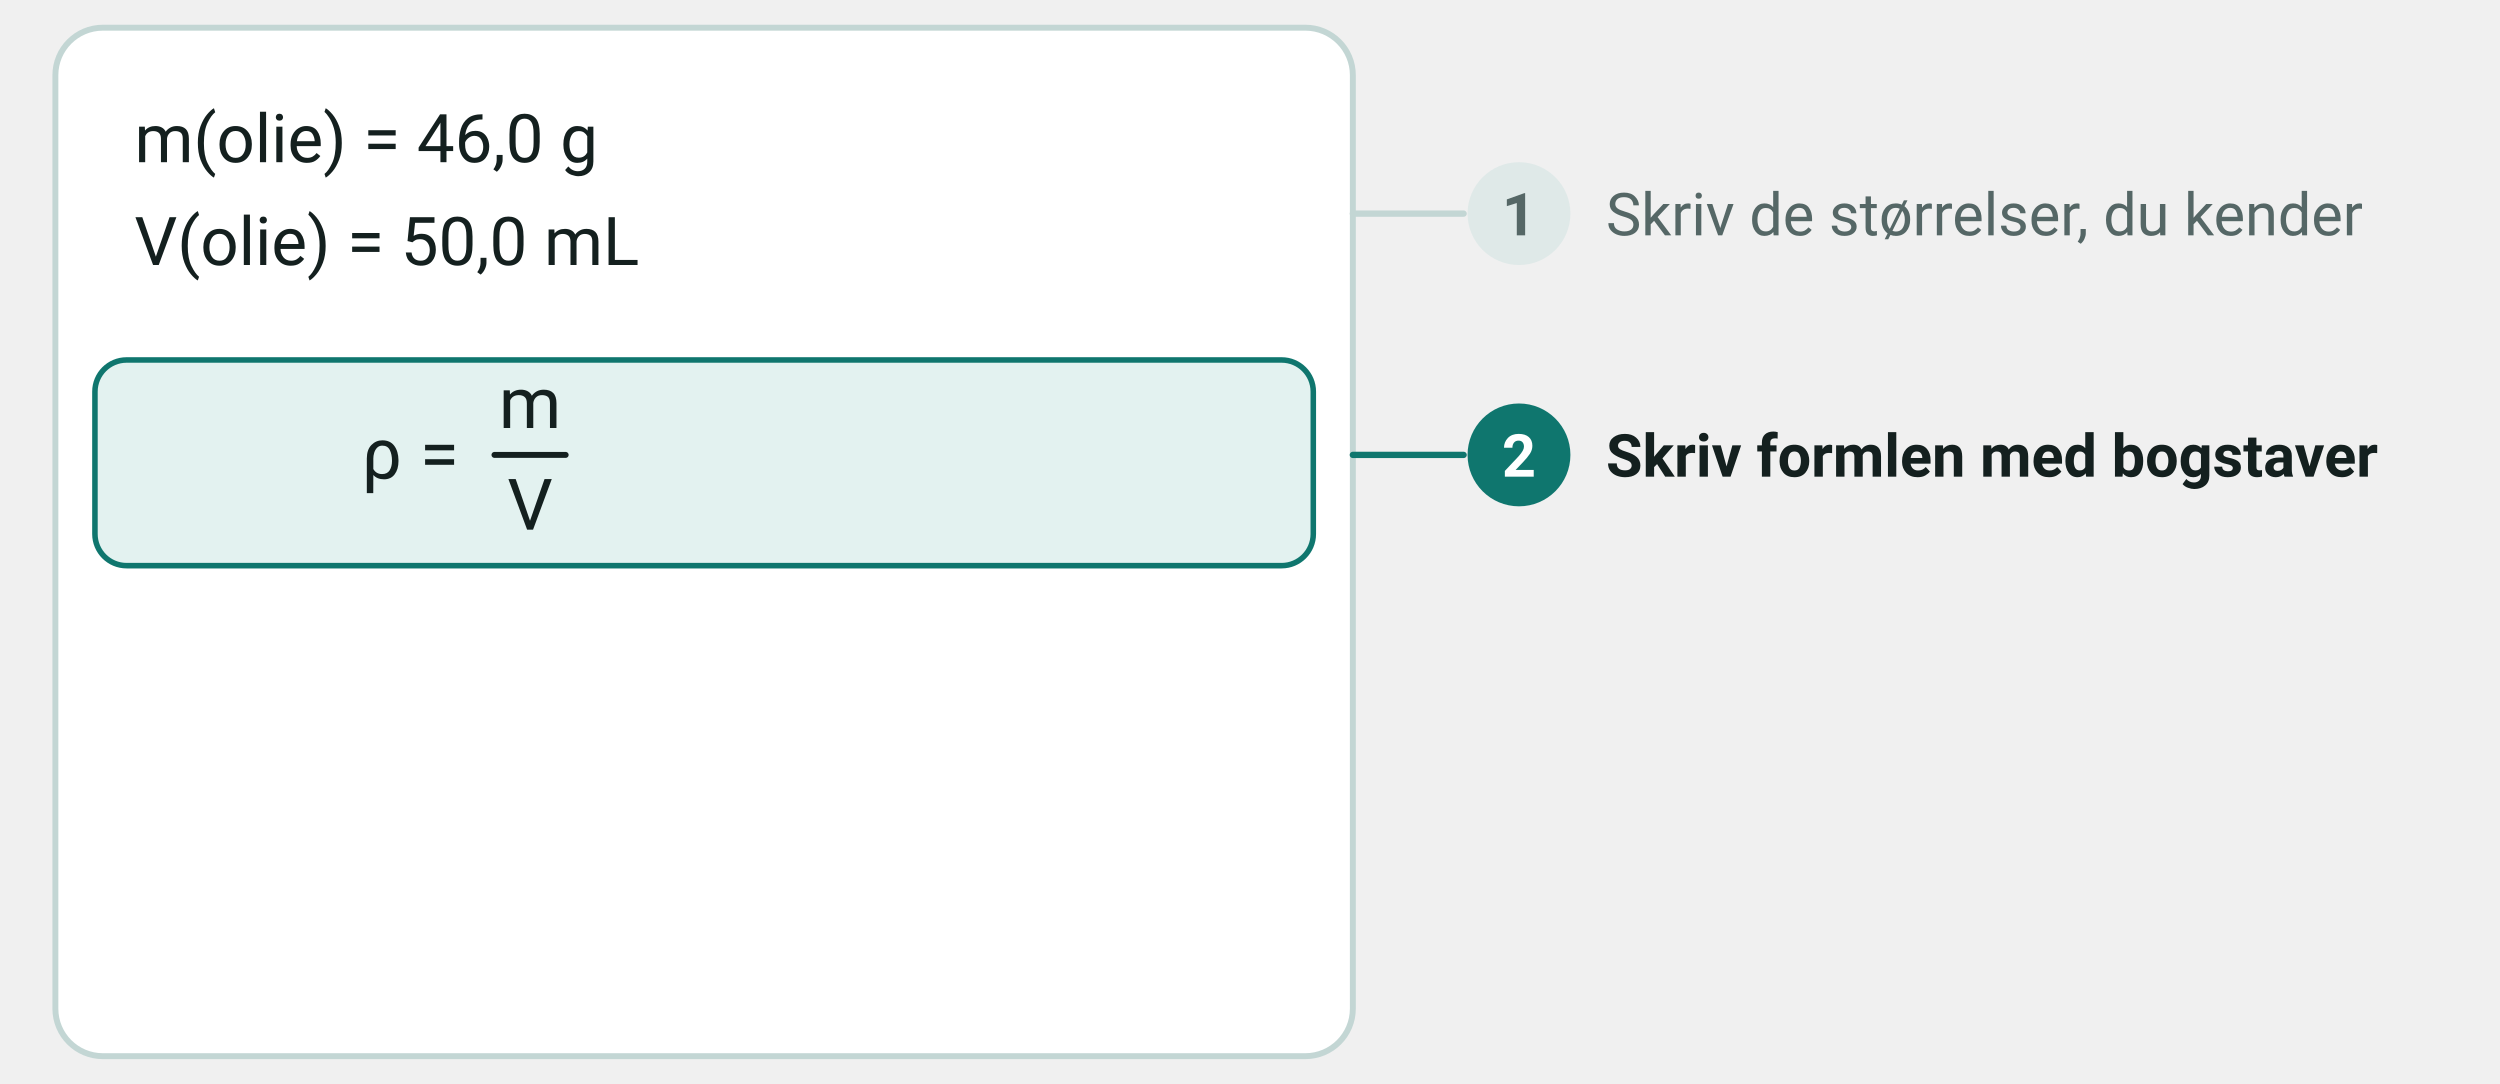
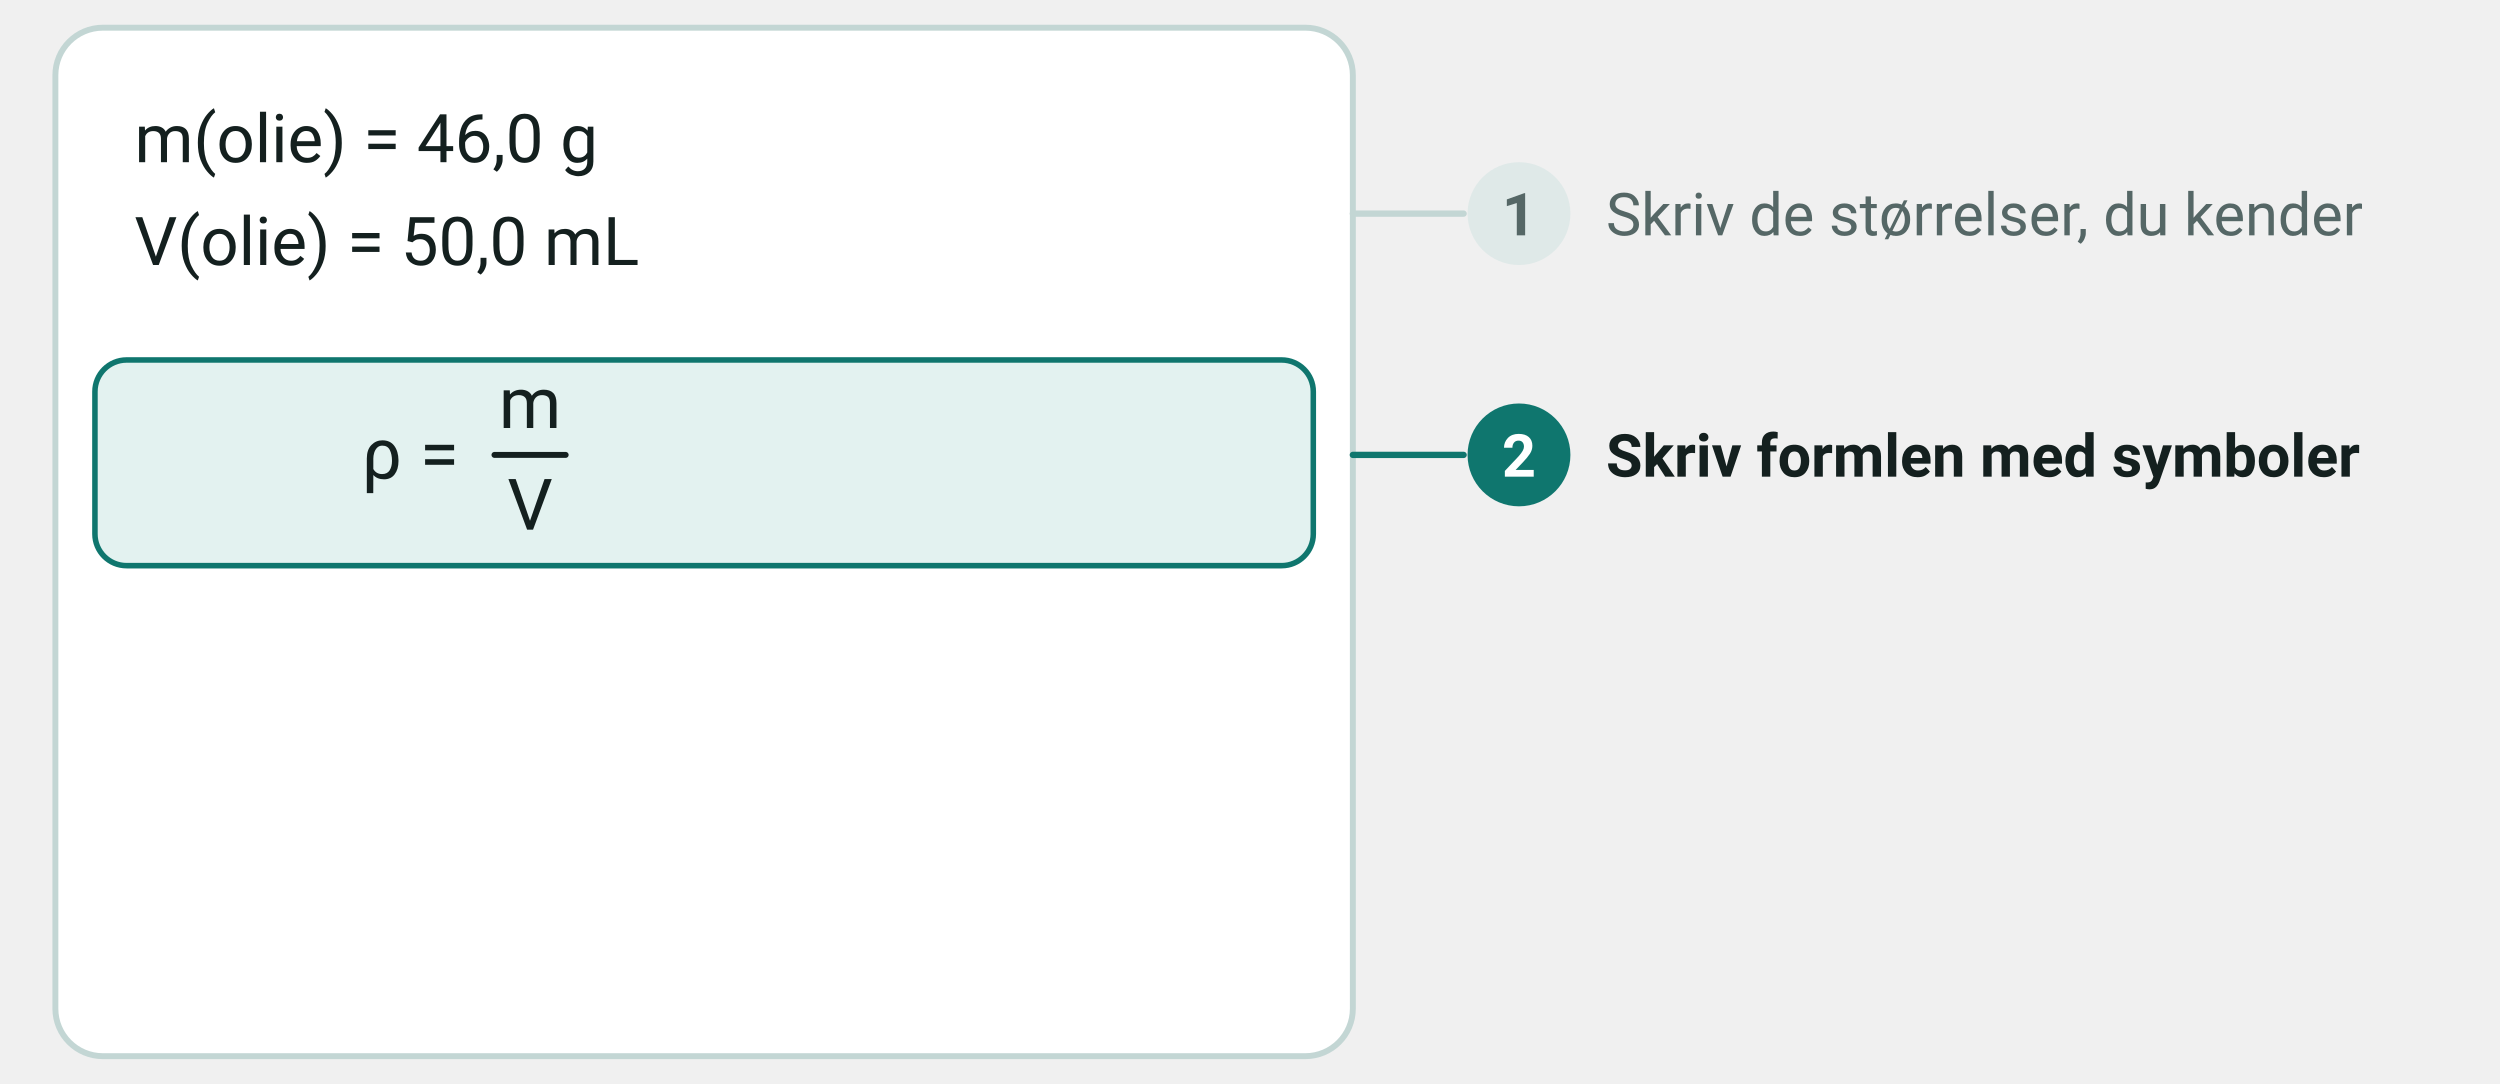
<svg xmlns="http://www.w3.org/2000/svg" viewBox="0 5 632 274" width="632" height="274" font-family="'Segoe UI', Roboto, 'Helvetica Neue', Arial, sans-serif" role="img" aria-label="Trin 2. Under de kendte størrelser står formlen: densiteten er massen divideret med volumenet">
  <rect x="14.0" y="12.0" width="328.0" height="260.0" rx="12" fill="#ffffff" stroke="#c3d6d4" stroke-width="1.5" />
  <rect x="24.0" y="96.0" width="308.0" height="52.0" rx="8" fill="#e3f2f0" stroke="#0f766e" stroke-width="1.4" />
  <text x="34.0" y="46.0" font-size="17" text-anchor="start" fill="#14201f">
    <tspan>m(olie) = 46,0 g</tspan>
  </text>
  <text x="34.0" y="72.0" font-size="17" text-anchor="start" fill="#14201f">
    <tspan>V(olie) = 50,0 mL</tspan>
  </text>
  <text x="116.0" y="126.0" font-size="18" text-anchor="end" fill="#14201f">
    <tspan>ρ =</tspan>
  </text>
  <text x="134.0" y="113.2" font-size="18" text-anchor="middle" fill="#14201f">
    <tspan>m</tspan>
  </text>
  <line x1="125.0" y1="120.0" x2="143.0" y2="120.0" stroke="#14201f" stroke-width="1.5" stroke-linecap="round" />
  <text x="134.0" y="138.9" font-size="18" text-anchor="middle" fill="#14201f">
    <tspan>V</tspan>
  </text>
  <line x1="342.0" y1="59.0" x2="370.0" y2="59.0" stroke="#c3d6d4" stroke-width="1.6" stroke-linecap="round" />
  <circle cx="384.0" cy="59.0" r="13.0" fill="#dfe9e8" />
  <text x="384.0" y="64.5" font-size="15" text-anchor="middle" fill="#556766" font-weight="700">
    <tspan>1</tspan>
  </text>
  <text x="406.0" y="64.5" font-size="15" text-anchor="start" fill="#556766">
    <tspan>Skriv de størrelser, du kender</tspan>
  </text>
  <line x1="342.0" y1="120.0" x2="370.0" y2="120.0" stroke="#0f766e" stroke-width="1.6" stroke-linecap="round" />
  <circle cx="384.0" cy="120.0" r="13.0" fill="#0f766e" />
  <text x="384.0" y="125.5" font-size="15" text-anchor="middle" fill="#ffffff" font-weight="700">
    <tspan>2</tspan>
  </text>
  <text x="406.0" y="125.5" font-size="15" text-anchor="start" fill="#14201f" font-weight="700">
-     <tspan>Skriv formlen med bogstaver</tspan>
+     <tspan>Skriv formlen med symboler</tspan>
  </text>
</svg>
